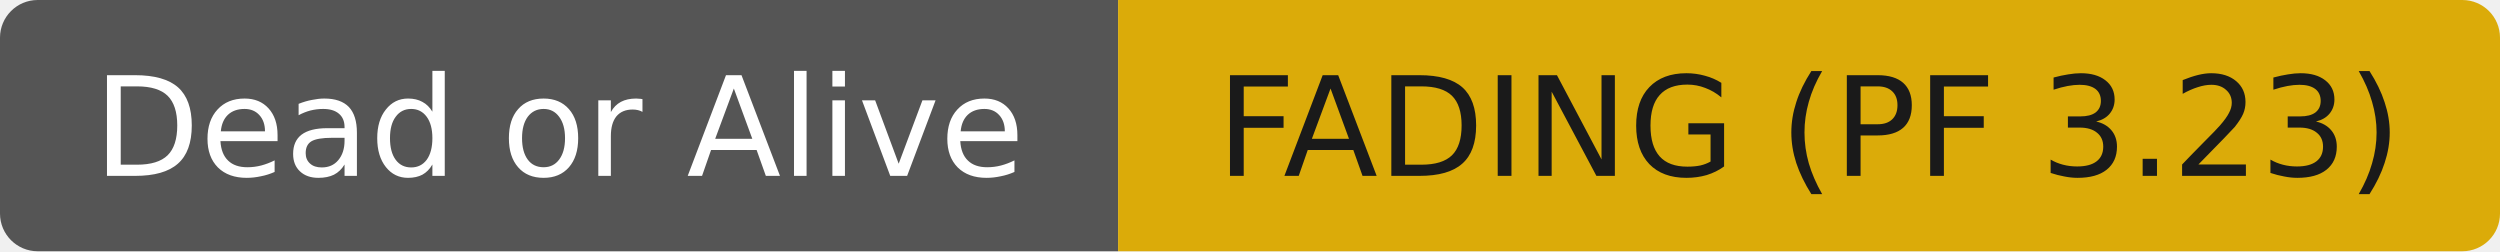
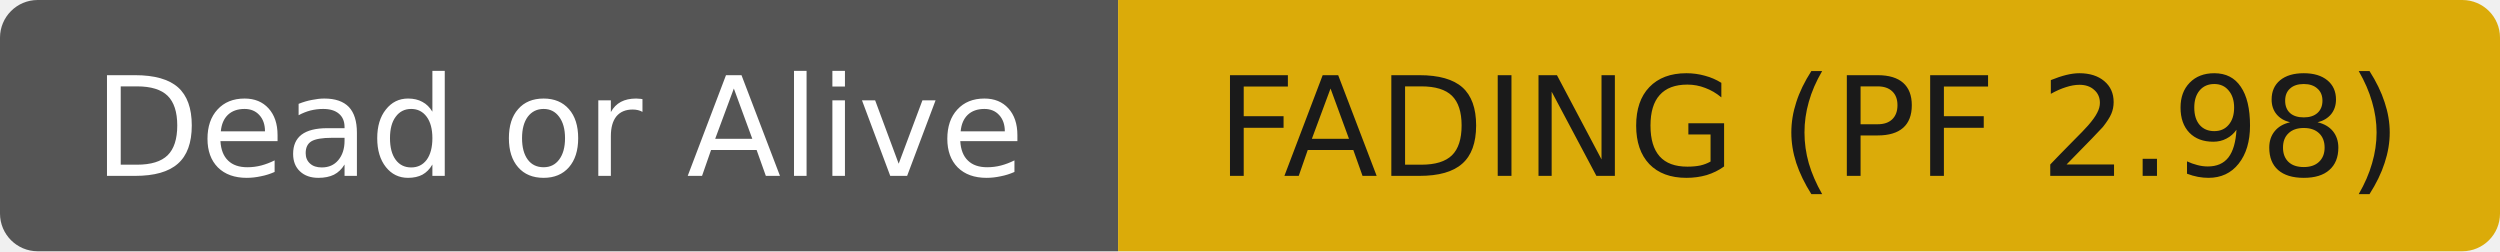
- <svg xmlns="http://www.w3.org/2000/svg" width="199" height="20" role="img" aria-label="Dead or Alive: FADING (PF 3.23)">
+ <svg xmlns="http://www.w3.org/2000/svg" width="199" height="20" role="img" aria-label="Dead or Alive: FADING (PF 2.98)">
  <clipPath id="r">
    <rect width="199" height="20" rx="3" fill="#fff" />
  </clipPath>
  <g clip-path="url(#r)">
    <rect width="89" height="20" fill="#555555" />
    <rect x="89" width="110" height="20" fill="#dbab09" />
  </g>
  <g fill="#ffffff" text-anchor="middle" font-family="DejaVu Sans,Verdana,Geneva,sans-serif" font-size="11">
    <text x="44.5" y="14">Dead or Alive</text>
  </g>
  <g fill="#1a1a1a" text-anchor="middle" font-family="DejaVu Sans,Verdana,Geneva,sans-serif" font-size="11">
-     <text x="144.0" y="14">FADING (PF 3.23)</text>
+     <text x="144.0" y="14">FADING (PF 2.98)</text>
  </g>
</svg>
